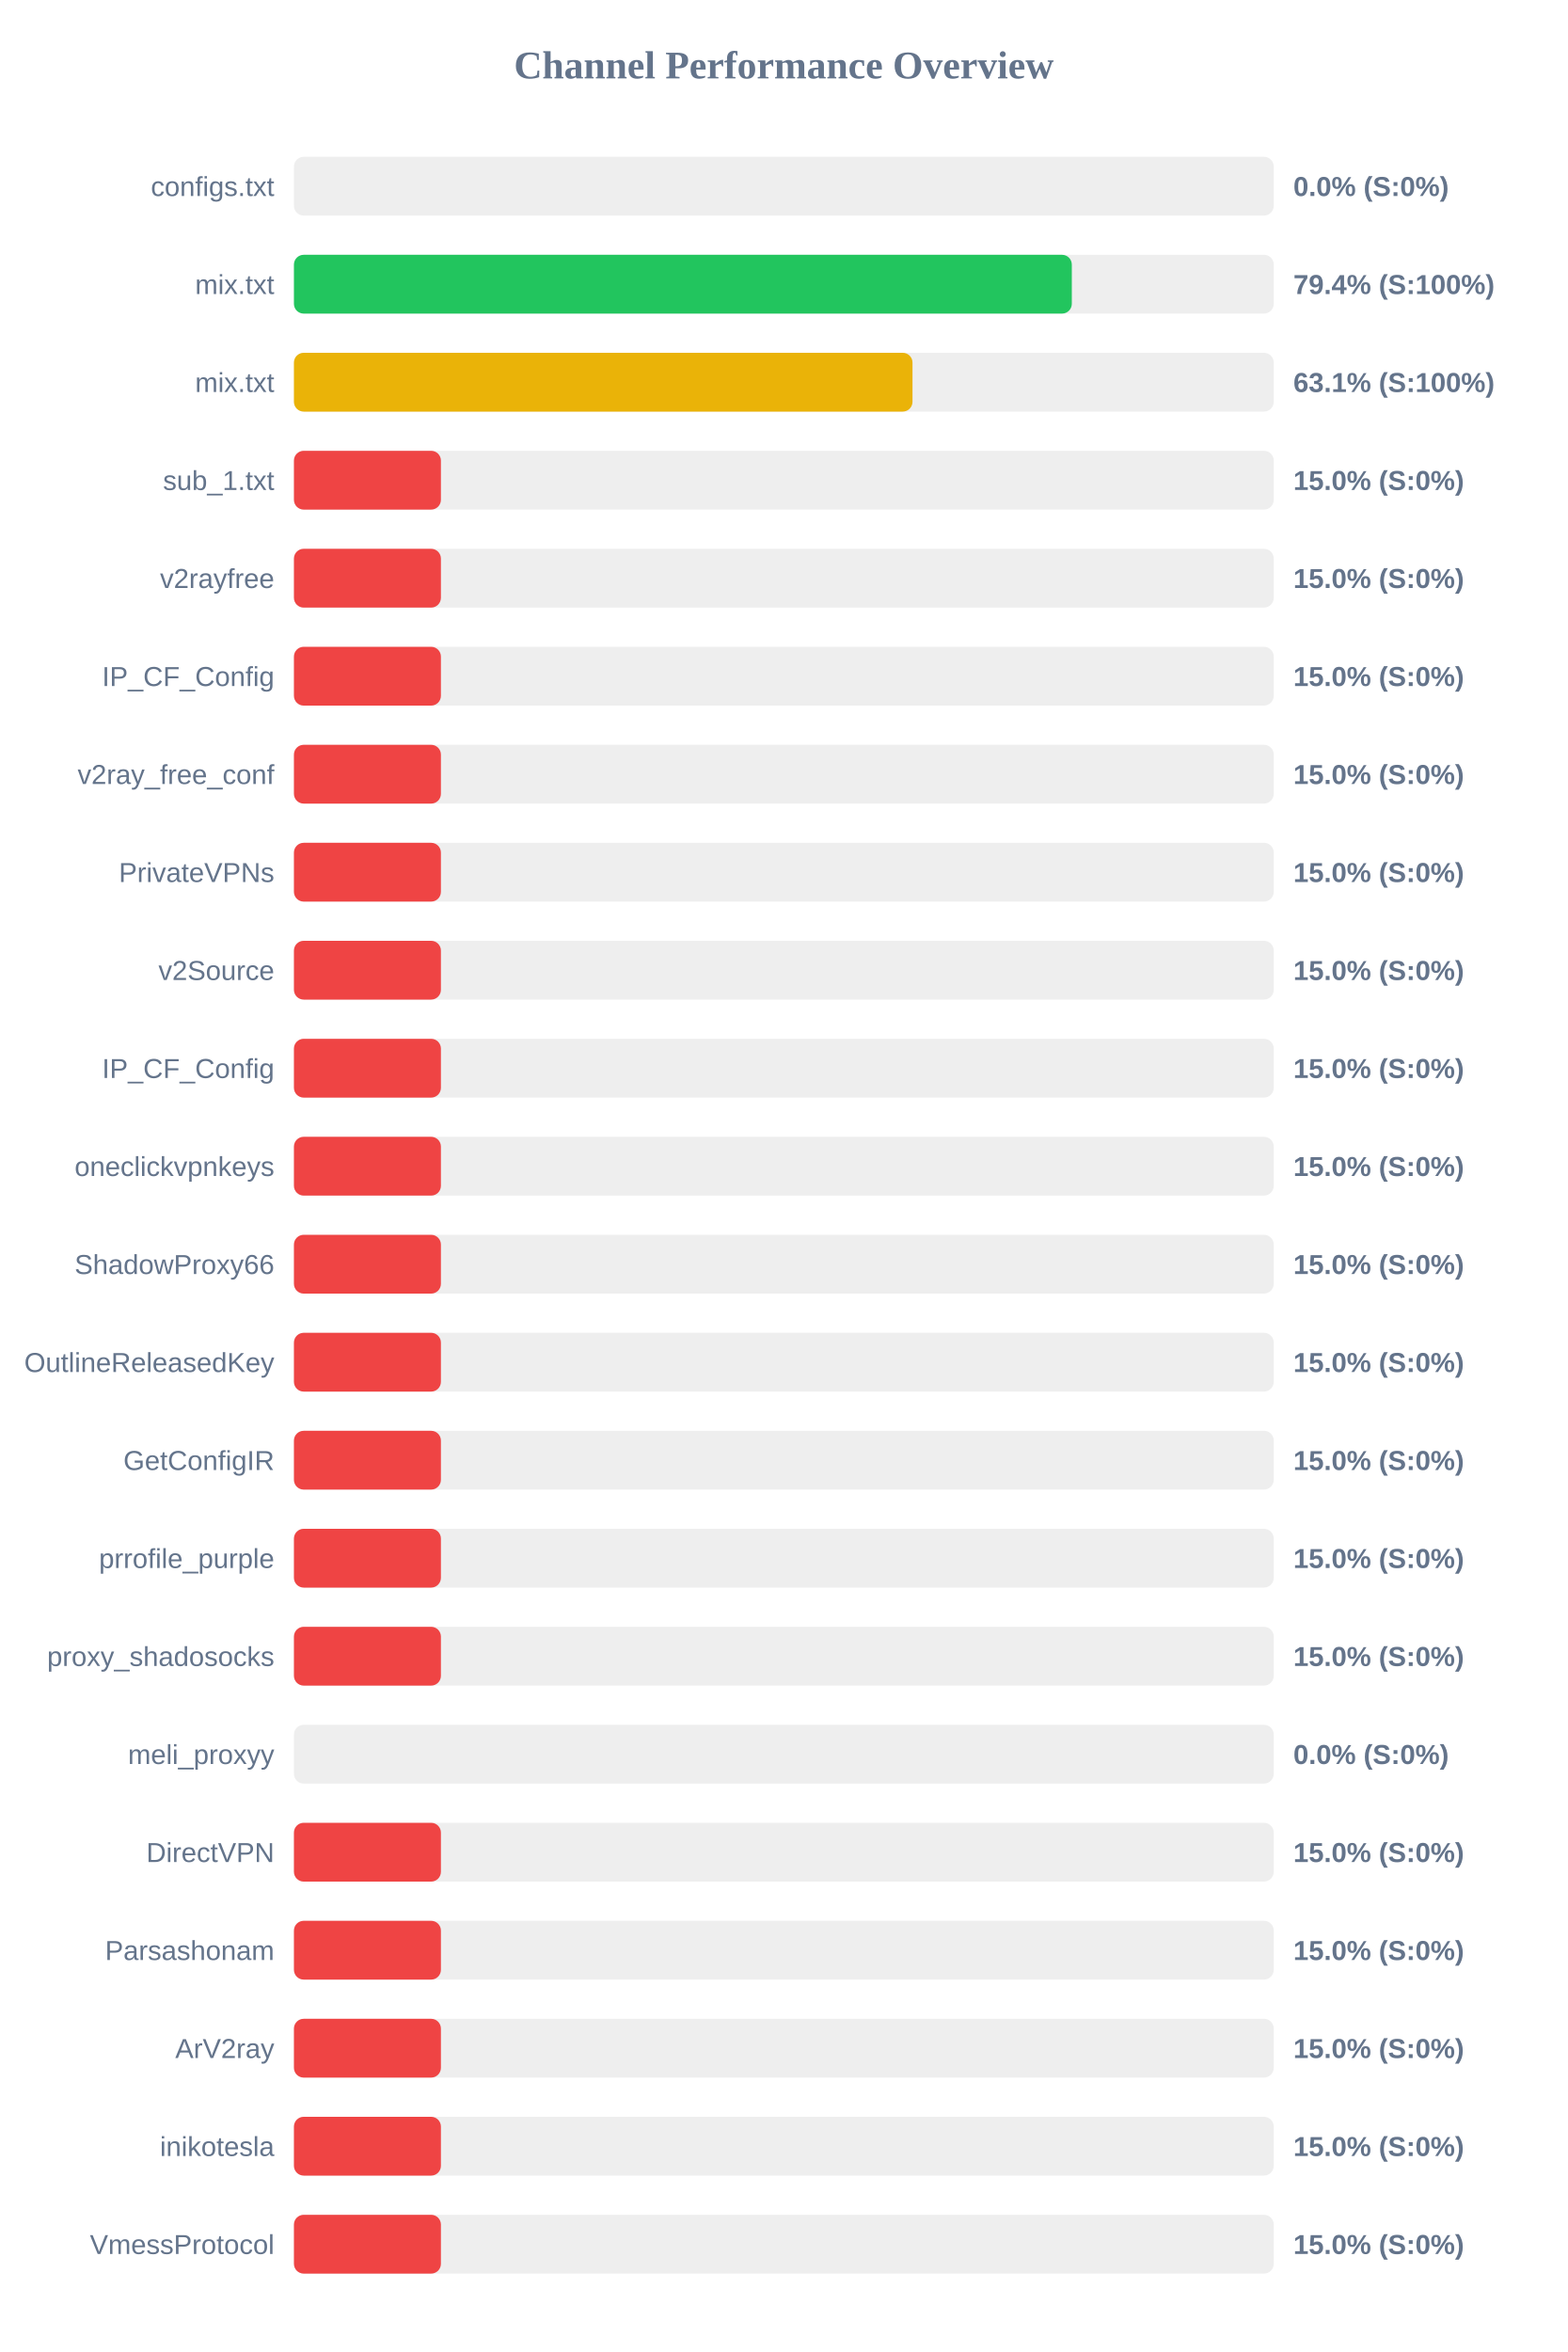
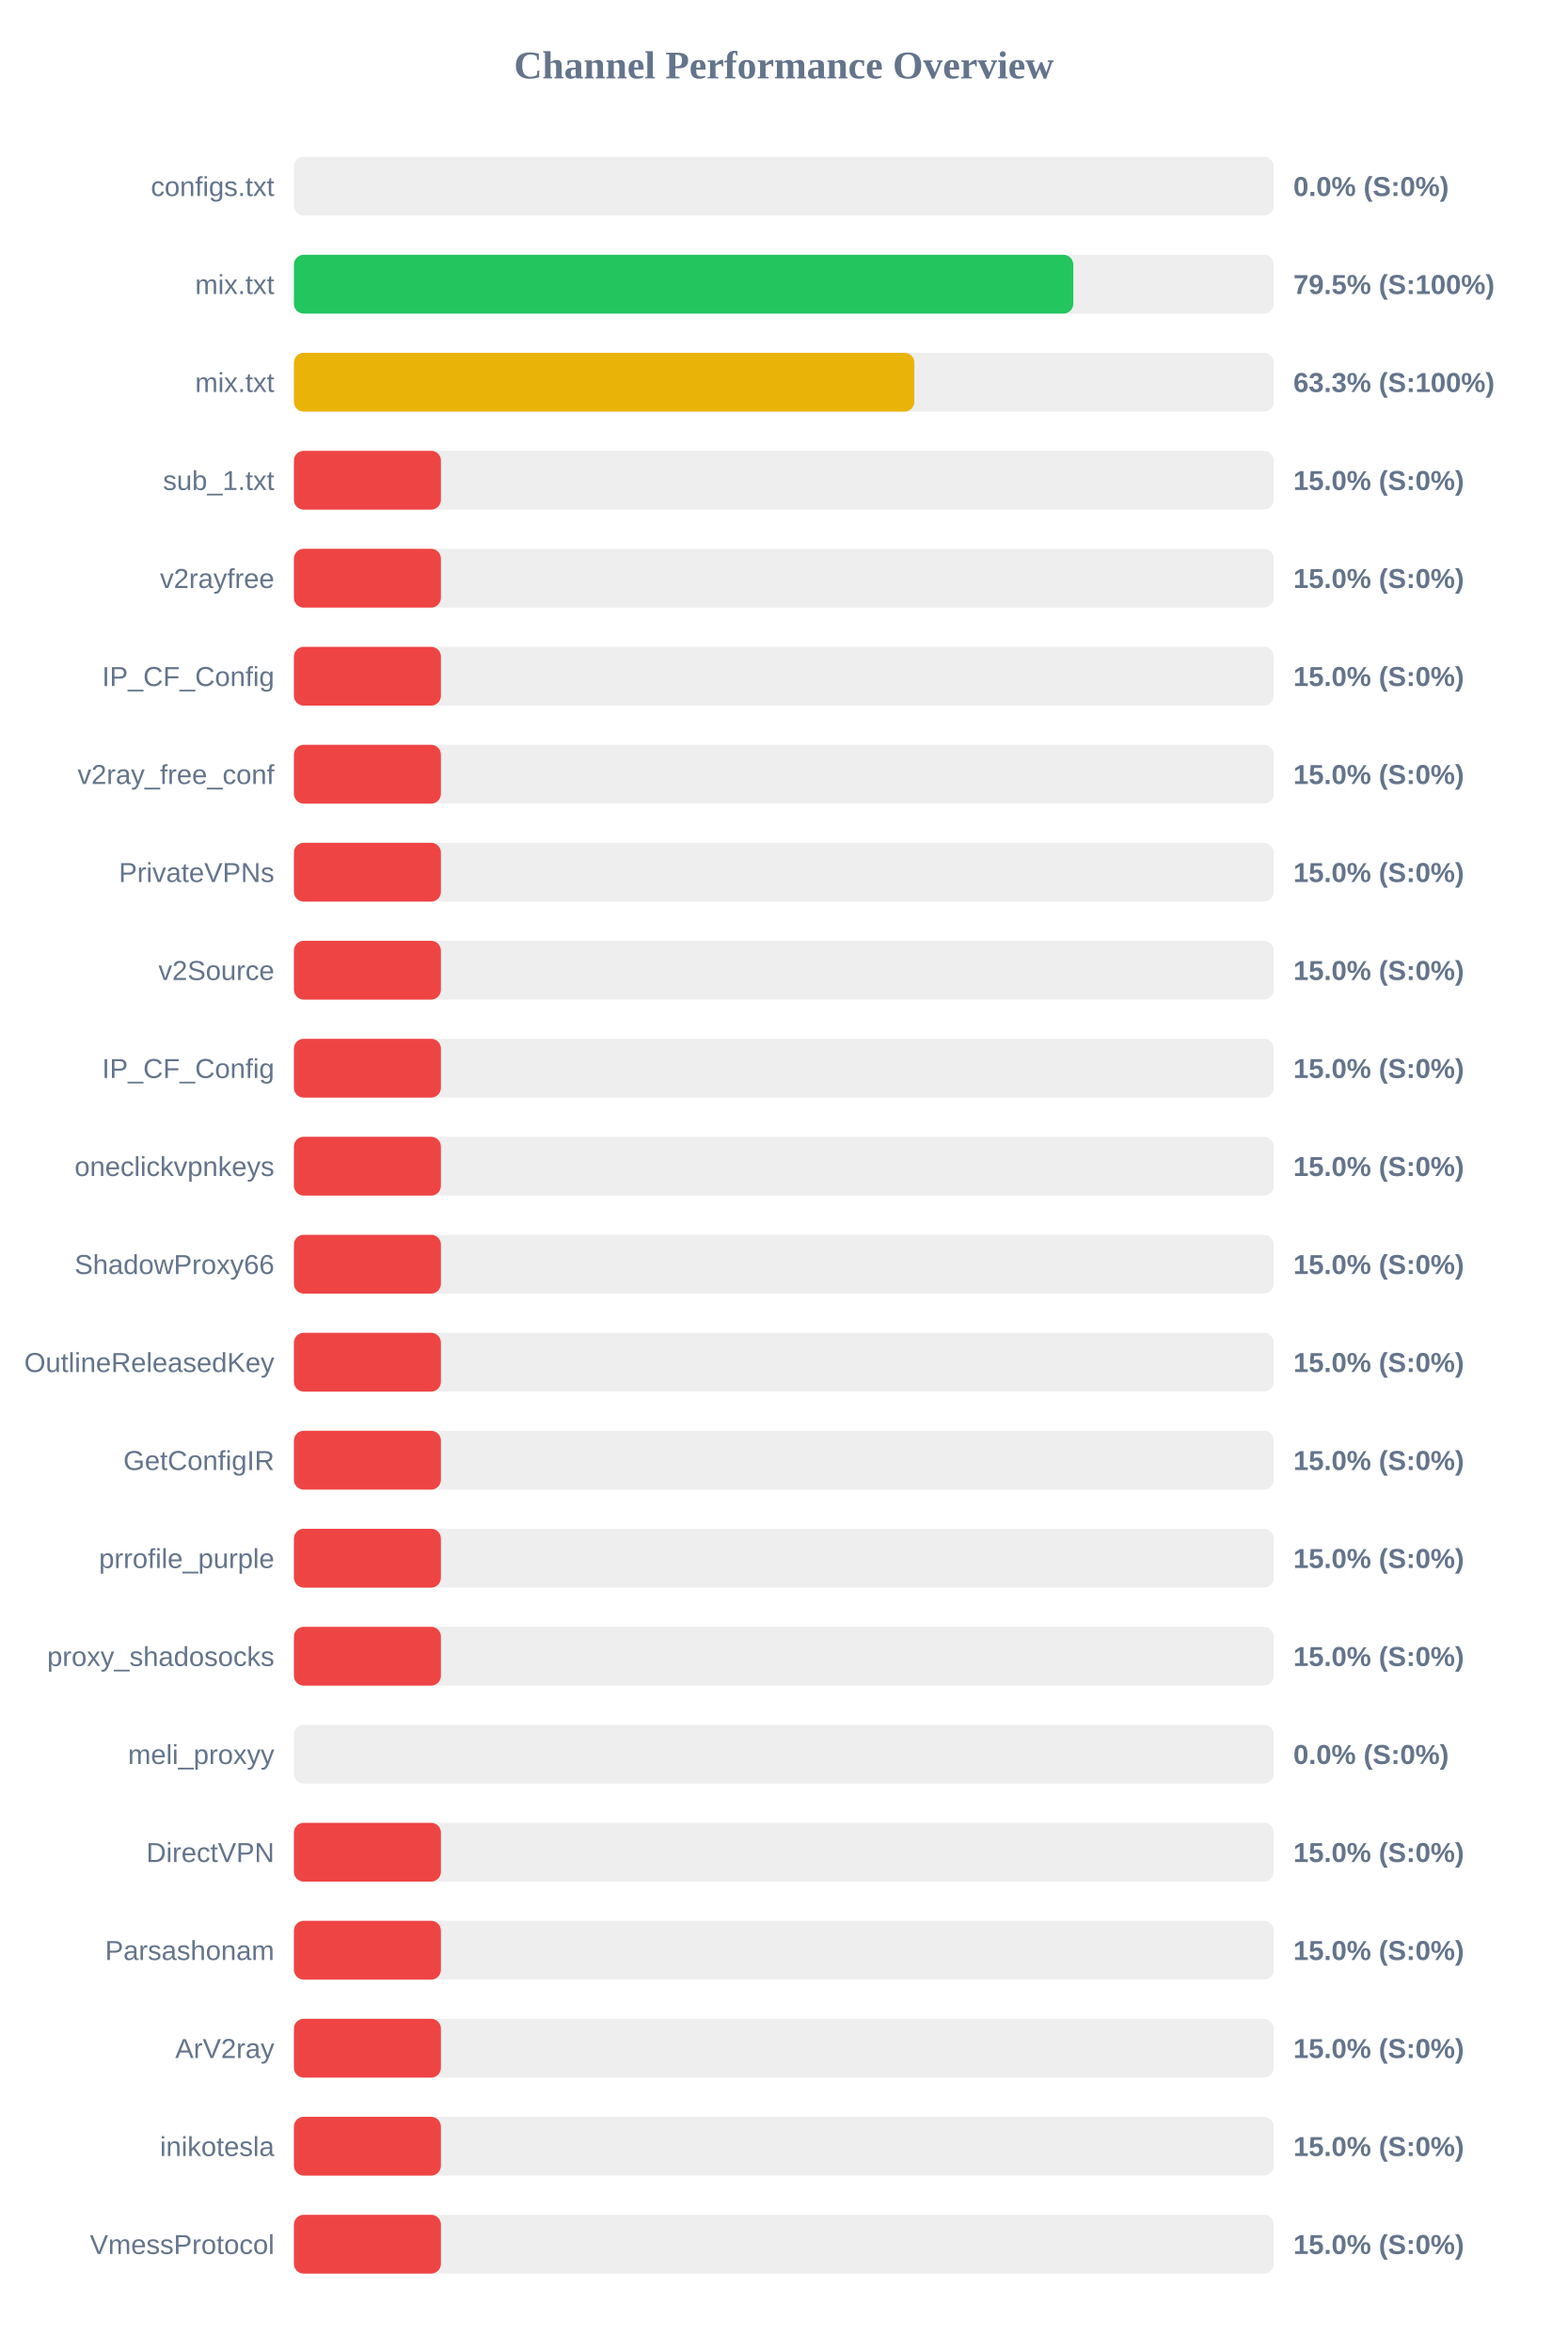
<svg xmlns="http://www.w3.org/2000/svg" width="800" height="1200" version="1.1">
  <style>
        .row { font: 14px Arial; fill: #64748b; }
        .score { font: bold 14px Arial; fill: #64748b; }
    </style>
  <text x="400" y="40" text-anchor="middle" font-size="20px" font-weight="bold" fill="#64748b">Channel Performance Overview</text>
  <rect x="150" y="80" width="500" height="30" fill="#eee" rx="5" />
  <rect x="150" y="80" width="0.0" height="30" fill="#ef4444" rx="5" />
  <text x="140" y="100" text-anchor="end" class="row">configs.txt</text>
  <text x="660" y="100" text-anchor="start" class="score">0.0% (S:0%)</text>
  <rect x="150" y="130" width="500" height="30" fill="#eee" rx="5" />
-   <rect x="150" y="130" width="396.95" height="30" fill="#22c55e" rx="5" />
+   <rect x="150" y="130" width="397.7" height="30" fill="#22c55e" rx="5" />
  <text x="140" y="150" text-anchor="end" class="row">mix.txt</text>
-   <text x="660" y="150" text-anchor="start" class="score">79.4% (S:100%)</text>
+   <text x="660" y="150" text-anchor="start" class="score">79.5% (S:100%)</text>
  <rect x="150" y="180" width="500" height="30" fill="#eee" rx="5" />
-   <rect x="150" y="180" width="315.65" height="30" fill="#eab308" rx="5" />
+   <rect x="150" y="180" width="316.6" height="30" fill="#eab308" rx="5" />
  <text x="140" y="200" text-anchor="end" class="row">mix.txt</text>
-   <text x="660" y="200" text-anchor="start" class="score">63.1% (S:100%)</text>
+   <text x="660" y="200" text-anchor="start" class="score">63.3% (S:100%)</text>
  <rect x="150" y="230" width="500" height="30" fill="#eee" rx="5" />
  <rect x="150" y="230" width="75.0" height="30" fill="#ef4444" rx="5" />
  <text x="140" y="250" text-anchor="end" class="row">sub_1.txt</text>
  <text x="660" y="250" text-anchor="start" class="score">15.0% (S:0%)</text>
  <rect x="150" y="280" width="500" height="30" fill="#eee" rx="5" />
  <rect x="150" y="280" width="75.0" height="30" fill="#ef4444" rx="5" />
  <text x="140" y="300" text-anchor="end" class="row">v2rayfree</text>
  <text x="660" y="300" text-anchor="start" class="score">15.0% (S:0%)</text>
  <rect x="150" y="330" width="500" height="30" fill="#eee" rx="5" />
  <rect x="150" y="330" width="75.0" height="30" fill="#ef4444" rx="5" />
  <text x="140" y="350" text-anchor="end" class="row">IP_CF_Config</text>
  <text x="660" y="350" text-anchor="start" class="score">15.0% (S:0%)</text>
  <rect x="150" y="380" width="500" height="30" fill="#eee" rx="5" />
  <rect x="150" y="380" width="75.0" height="30" fill="#ef4444" rx="5" />
  <text x="140" y="400" text-anchor="end" class="row">v2ray_free_conf</text>
  <text x="660" y="400" text-anchor="start" class="score">15.0% (S:0%)</text>
  <rect x="150" y="430" width="500" height="30" fill="#eee" rx="5" />
  <rect x="150" y="430" width="75.0" height="30" fill="#ef4444" rx="5" />
  <text x="140" y="450" text-anchor="end" class="row">PrivateVPNs</text>
  <text x="660" y="450" text-anchor="start" class="score">15.0% (S:0%)</text>
  <rect x="150" y="480" width="500" height="30" fill="#eee" rx="5" />
  <rect x="150" y="480" width="75.0" height="30" fill="#ef4444" rx="5" />
  <text x="140" y="500" text-anchor="end" class="row">v2Source</text>
  <text x="660" y="500" text-anchor="start" class="score">15.0% (S:0%)</text>
  <rect x="150" y="530" width="500" height="30" fill="#eee" rx="5" />
  <rect x="150" y="530" width="75.0" height="30" fill="#ef4444" rx="5" />
  <text x="140" y="550" text-anchor="end" class="row">IP_CF_Config</text>
  <text x="660" y="550" text-anchor="start" class="score">15.0% (S:0%)</text>
  <rect x="150" y="580" width="500" height="30" fill="#eee" rx="5" />
  <rect x="150" y="580" width="75.0" height="30" fill="#ef4444" rx="5" />
  <text x="140" y="600" text-anchor="end" class="row">oneclickvpnkeys</text>
  <text x="660" y="600" text-anchor="start" class="score">15.0% (S:0%)</text>
  <rect x="150" y="630" width="500" height="30" fill="#eee" rx="5" />
  <rect x="150" y="630" width="75.0" height="30" fill="#ef4444" rx="5" />
  <text x="140" y="650" text-anchor="end" class="row">ShadowProxy66</text>
  <text x="660" y="650" text-anchor="start" class="score">15.0% (S:0%)</text>
  <rect x="150" y="680" width="500" height="30" fill="#eee" rx="5" />
  <rect x="150" y="680" width="75.0" height="30" fill="#ef4444" rx="5" />
  <text x="140" y="700" text-anchor="end" class="row">OutlineReleasedKey</text>
  <text x="660" y="700" text-anchor="start" class="score">15.0% (S:0%)</text>
  <rect x="150" y="730" width="500" height="30" fill="#eee" rx="5" />
  <rect x="150" y="730" width="75.0" height="30" fill="#ef4444" rx="5" />
  <text x="140" y="750" text-anchor="end" class="row">GetConfigIR</text>
  <text x="660" y="750" text-anchor="start" class="score">15.0% (S:0%)</text>
  <rect x="150" y="780" width="500" height="30" fill="#eee" rx="5" />
  <rect x="150" y="780" width="75.0" height="30" fill="#ef4444" rx="5" />
  <text x="140" y="800" text-anchor="end" class="row">prrofile_purple</text>
  <text x="660" y="800" text-anchor="start" class="score">15.0% (S:0%)</text>
  <rect x="150" y="830" width="500" height="30" fill="#eee" rx="5" />
  <rect x="150" y="830" width="75.0" height="30" fill="#ef4444" rx="5" />
  <text x="140" y="850" text-anchor="end" class="row">proxy_shadosocks</text>
  <text x="660" y="850" text-anchor="start" class="score">15.0% (S:0%)</text>
  <rect x="150" y="880" width="500" height="30" fill="#eee" rx="5" />
  <rect x="150" y="880" width="0.0" height="30" fill="#ef4444" rx="5" />
  <text x="140" y="900" text-anchor="end" class="row">meli_proxyy</text>
  <text x="660" y="900" text-anchor="start" class="score">0.0% (S:0%)</text>
  <rect x="150" y="930" width="500" height="30" fill="#eee" rx="5" />
  <rect x="150" y="930" width="75.0" height="30" fill="#ef4444" rx="5" />
  <text x="140" y="950" text-anchor="end" class="row">DirectVPN</text>
  <text x="660" y="950" text-anchor="start" class="score">15.0% (S:0%)</text>
  <rect x="150" y="980" width="500" height="30" fill="#eee" rx="5" />
  <rect x="150" y="980" width="75.0" height="30" fill="#ef4444" rx="5" />
  <text x="140" y="1000" text-anchor="end" class="row">Parsashonam</text>
  <text x="660" y="1000" text-anchor="start" class="score">15.0% (S:0%)</text>
  <rect x="150" y="1030" width="500" height="30" fill="#eee" rx="5" />
  <rect x="150" y="1030" width="75.0" height="30" fill="#ef4444" rx="5" />
  <text x="140" y="1050" text-anchor="end" class="row">ArV2ray</text>
  <text x="660" y="1050" text-anchor="start" class="score">15.0% (S:0%)</text>
  <rect x="150" y="1080" width="500" height="30" fill="#eee" rx="5" />
  <rect x="150" y="1080" width="75.0" height="30" fill="#ef4444" rx="5" />
  <text x="140" y="1100" text-anchor="end" class="row">inikotesla</text>
  <text x="660" y="1100" text-anchor="start" class="score">15.0% (S:0%)</text>
  <rect x="150" y="1130" width="500" height="30" fill="#eee" rx="5" />
  <rect x="150" y="1130" width="75.0" height="30" fill="#ef4444" rx="5" />
  <text x="140" y="1150" text-anchor="end" class="row">VmessProtocol</text>
  <text x="660" y="1150" text-anchor="start" class="score">15.0% (S:0%)</text>
</svg>
